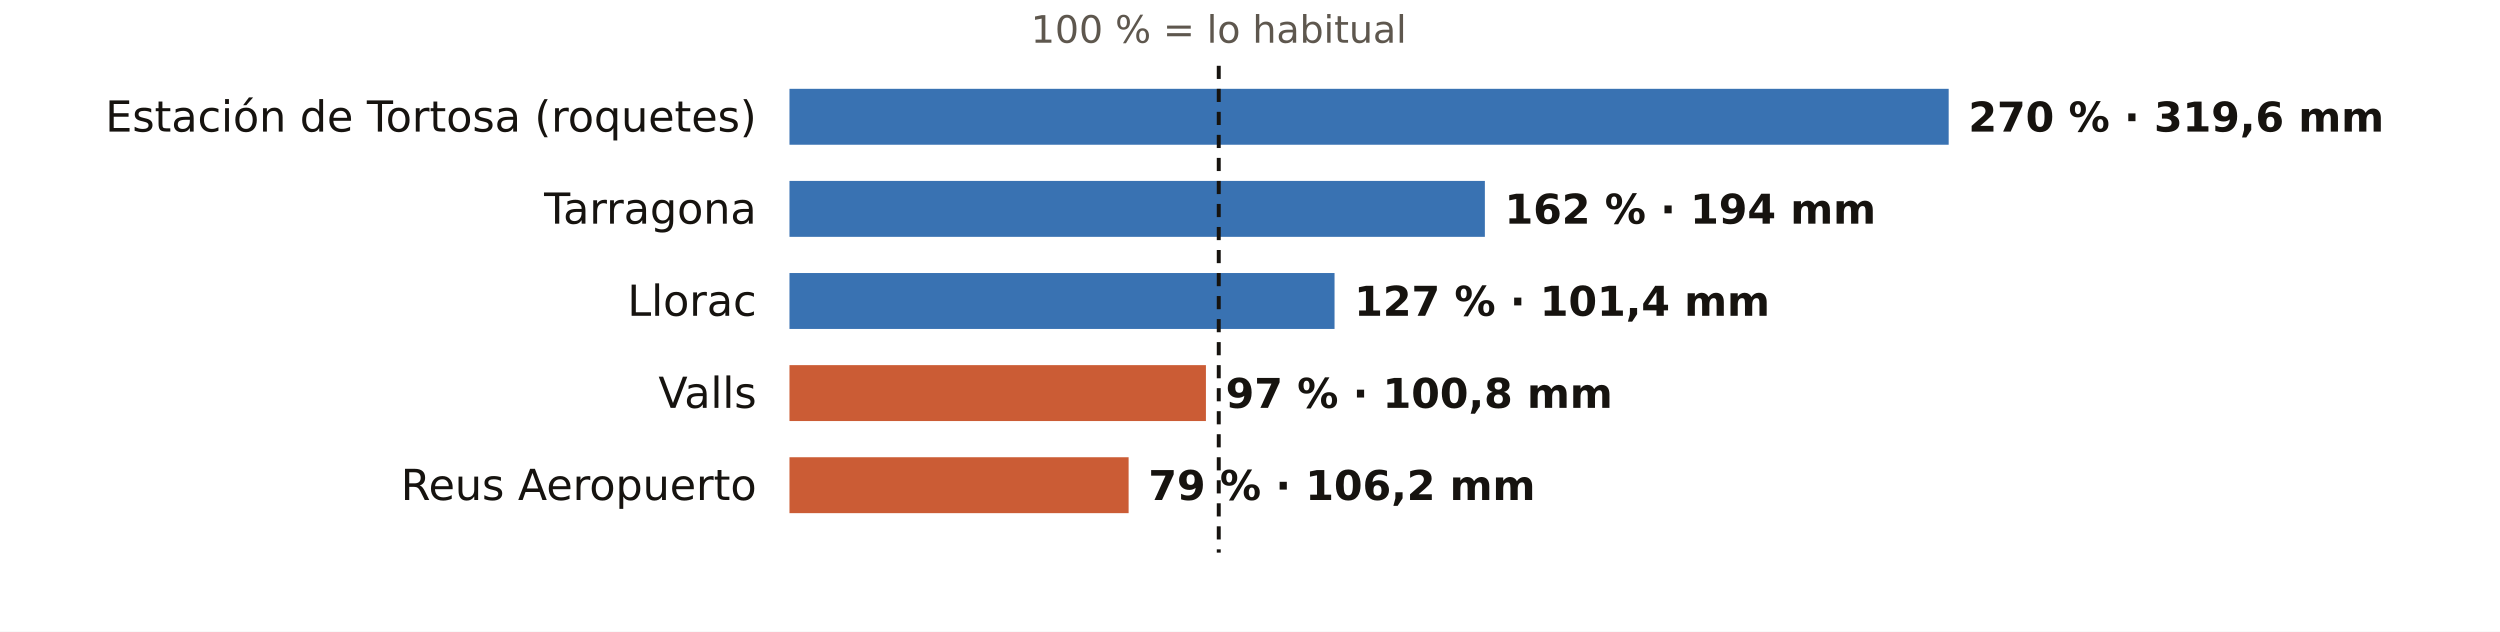
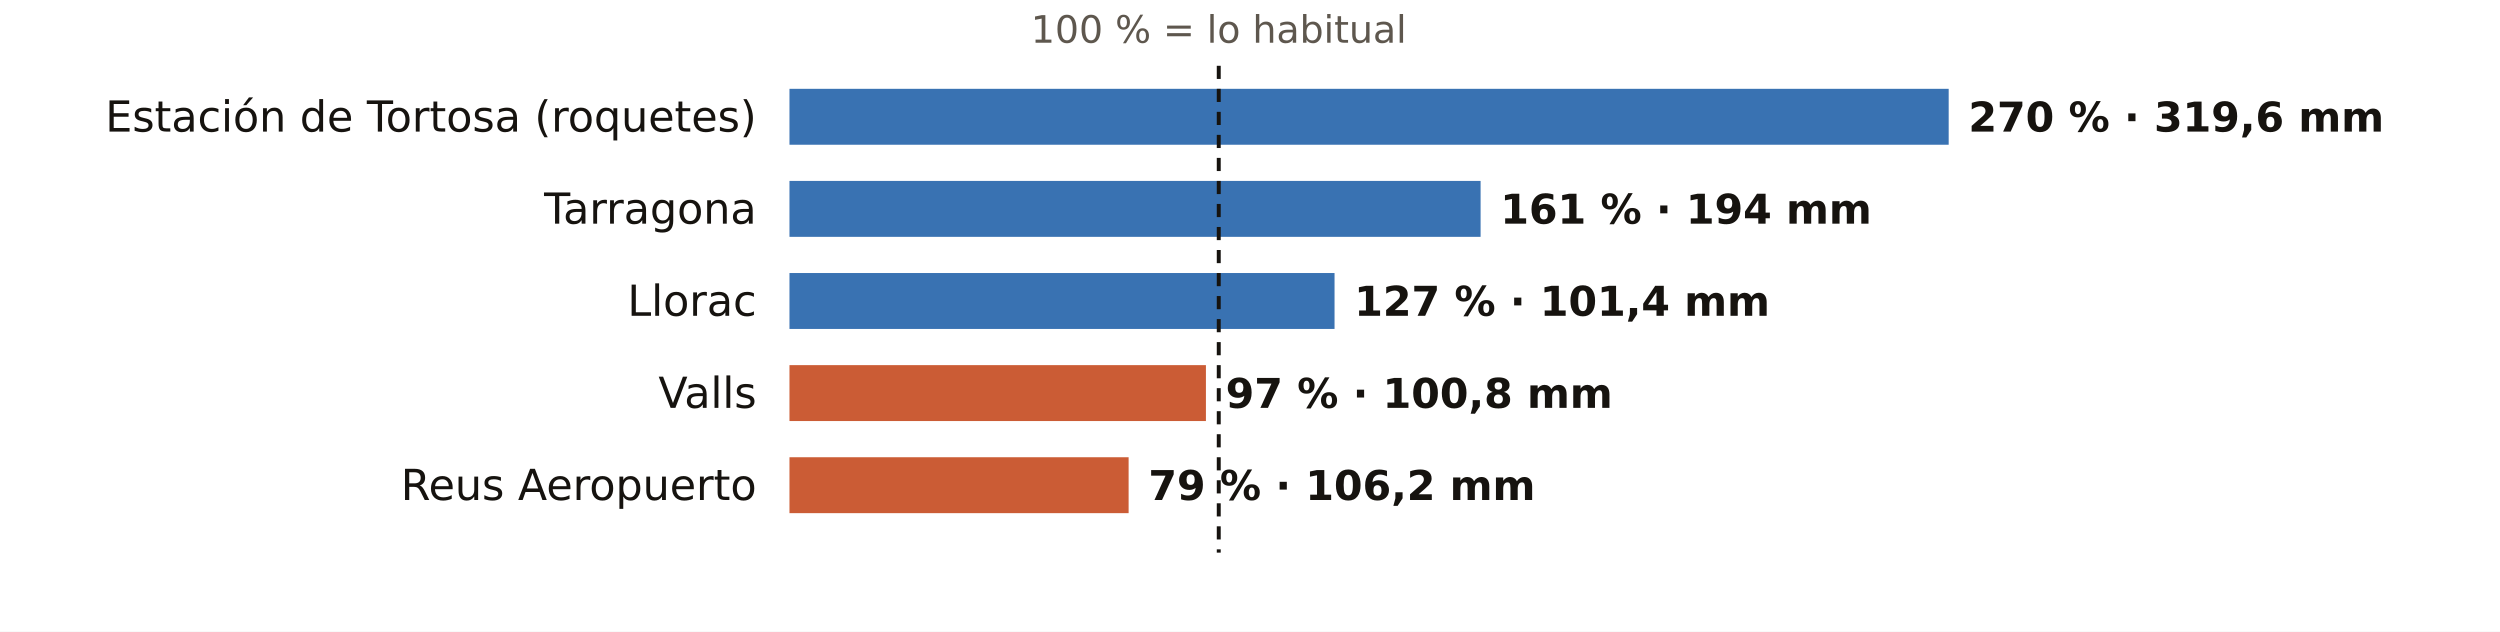
<svg xmlns="http://www.w3.org/2000/svg" viewBox="0 0 760 192" width="760" height="192" role="img" aria-label="El otoño en los pluviómetros de AEMET de Tarragona: % de lo habitual">
  <rect width="760" height="192" fill="#FFFFFF" />
  <text x="370.5" y="13.0" font-size="11.5" fill="#5E574E" text-anchor="middle" font-weight="400" font-family="Public Sans, DejaVu Sans, Arial, sans-serif">100 % = lo habitual</text>
  <text x="230.0" y="40.0" font-size="13" fill="#16130F" text-anchor="end" font-weight="500" font-family="Public Sans, DejaVu Sans, Arial, sans-serif">Estación de Tortosa (roquetes)</text>
  <rect x="240" y="27" width="352.4" height="17" fill="#1F5FA8" opacity="0.88" />
  <text x="598.4" y="40.0" font-size="12.5" fill="#16130F" text-anchor="start" font-weight="600" font-family="Public Sans, DejaVu Sans, Arial, sans-serif">270 % · 319,6 mm</text>
  <text x="230.0" y="68.0" font-size="13" fill="#16130F" text-anchor="end" font-weight="500" font-family="Public Sans, DejaVu Sans, Arial, sans-serif">Tarragona</text>
-   <rect x="240" y="55" width="211.4" height="17" fill="#1F5FA8" opacity="0.88" />
-   <text x="457.4" y="68.0" font-size="12.5" fill="#16130F" text-anchor="start" font-weight="600" font-family="Public Sans, DejaVu Sans, Arial, sans-serif">162 % · 194 mm</text>
+   <rect x="240" y="55" width="210.1" height="17" fill="#1F5FA8" opacity="0.88" />
+   <text x="456.1" y="68.0" font-size="12.5" fill="#16130F" text-anchor="start" font-weight="600" font-family="Public Sans, DejaVu Sans, Arial, sans-serif">161 % · 194 mm</text>
  <text x="230.0" y="96.0" font-size="13" fill="#16130F" text-anchor="end" font-weight="500" font-family="Public Sans, DejaVu Sans, Arial, sans-serif">Llorac</text>
  <rect x="240" y="83" width="165.7" height="17" fill="#1F5FA8" opacity="0.88" />
  <text x="411.7" y="96.0" font-size="12.5" fill="#16130F" text-anchor="start" font-weight="600" font-family="Public Sans, DejaVu Sans, Arial, sans-serif">127 % · 101,4 mm</text>
  <text x="230.0" y="124.0" font-size="13" fill="#16130F" text-anchor="end" font-weight="500" font-family="Public Sans, DejaVu Sans, Arial, sans-serif">Valls</text>
  <rect x="240" y="111" width="126.6" height="17" fill="#C4461A" opacity="0.88" />
  <text x="372.6" y="124.0" font-size="12.5" fill="#16130F" text-anchor="start" font-weight="600" font-family="Public Sans, DejaVu Sans, Arial, sans-serif">97 % · 100,8 mm</text>
  <text x="230.0" y="152.0" font-size="13" fill="#16130F" text-anchor="end" font-weight="500" font-family="Public Sans, DejaVu Sans, Arial, sans-serif">Reus Aeropuerto</text>
  <rect x="240" y="139" width="103.1" height="17" fill="#C4461A" opacity="0.88" />
  <text x="349.1" y="152.0" font-size="12.5" fill="#16130F" text-anchor="start" font-weight="600" font-family="Public Sans, DejaVu Sans, Arial, sans-serif">79 % · 106,2 mm</text>
  <line x1="370.5" x2="370.5" y1="20" y2="168" stroke="#16130F" stroke-width="1.2" stroke-dasharray="4 3" />
</svg>
